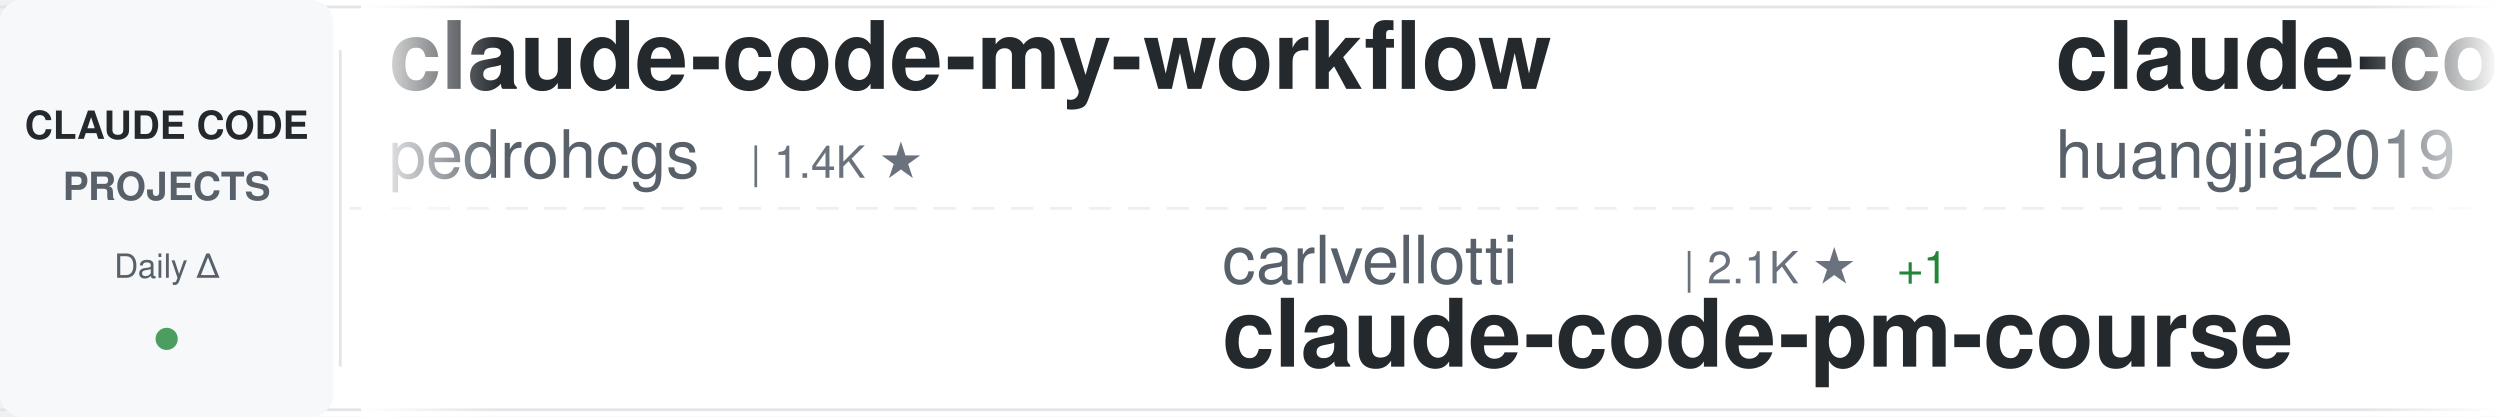
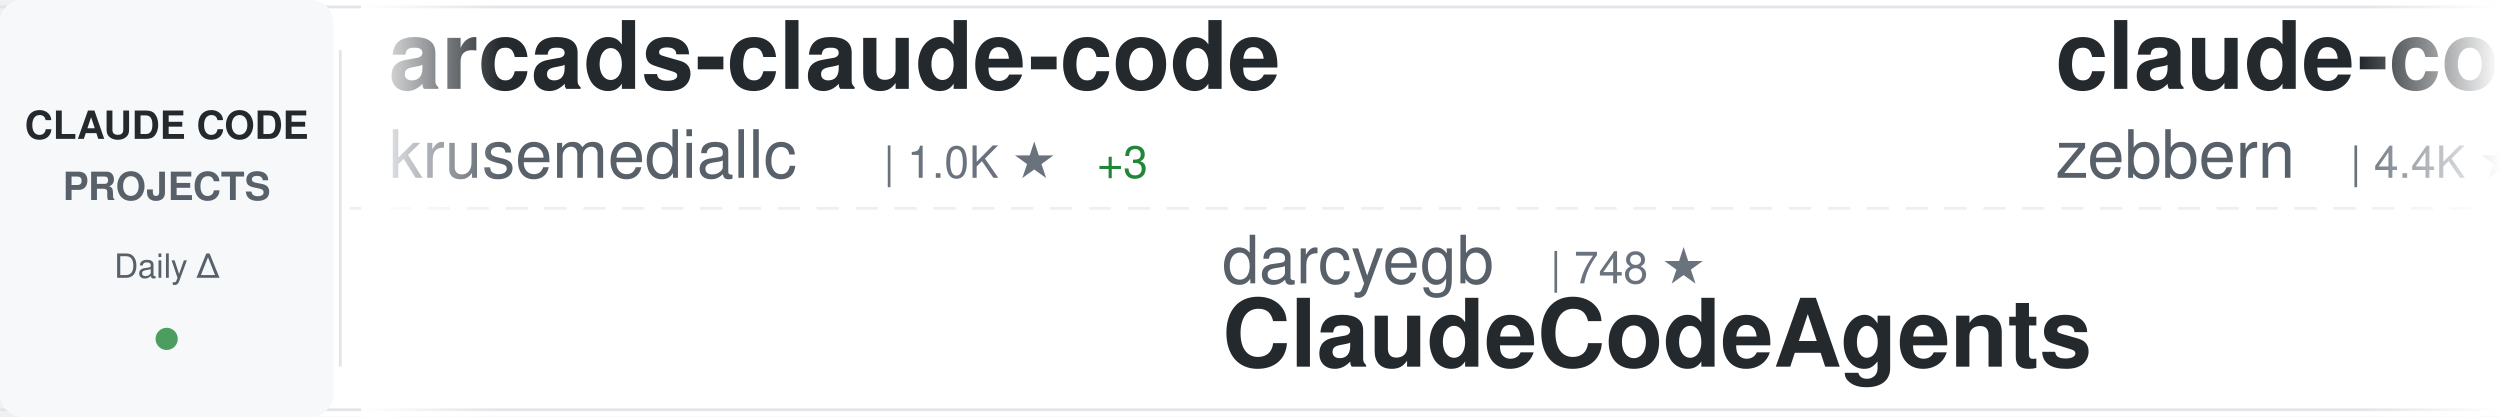
<svg xmlns="http://www.w3.org/2000/svg" width="900" height="150">
  <defs>
    <linearGradient id="awesomeLeftFade" x1="0%" y1="0%" x2="100%" y2="0%">
      <stop offset="0%" style="stop-color:#ffffff;stop-opacity:1" />
      <stop offset="100%" style="stop-color:#ffffff;stop-opacity:0" />
    </linearGradient>
    <linearGradient id="awesomeRightFade" x1="0%" y1="0%" x2="100%" y2="0%">
      <stop offset="0%" style="stop-color:#ffffff;stop-opacity:0" />
      <stop offset="100%" style="stop-color:#ffffff;stop-opacity:1" />
    </linearGradient>
  </defs>
  <rect width="900" height="150" fill="#ffffff" rx="8" />
  <rect x="0" y="2" width="900" height="1" fill="#e1e4e8" />
  <rect x="0" y="147" width="900" height="1" fill="#e1e4e8" />
  <line x1="0" y1="75" x2="900" y2="75" stroke="#e1e4e8" stroke-width="1" stroke-dasharray="8 6" opacity="0.6" />
  <rect x="0" y="0" width="120" height="150" fill="#f6f8fa" rx="8" />
  <text x="60" y="50" font-family="-apple-system, BlinkMacSystemFont, 'Segoe UI', Helvetica, Arial, sans-serif" font-size="14" font-weight="600" fill="#24292e" text-anchor="middle">CLAUDE CODE</text>
  <text x="60" y="72" font-family="-apple-system, BlinkMacSystemFont, 'Segoe UI', Helvetica, Arial, sans-serif" font-size="14" font-weight="600" fill="#586069" text-anchor="middle">PROJECTS</text>
  <text x="60" y="100" font-family="-apple-system, BlinkMacSystemFont, 'Segoe UI', Helvetica, Arial, sans-serif" font-size="12" font-weight="500" fill="#586069" text-anchor="middle">Daily Δ</text>
  <circle cx="60" cy="122" r="4" fill="#22863a" opacity="0.8" />
  <rect x="122" y="18" width="1" height="114" fill="#e1e4e8" />
  <clipPath id="awesomeTickerClip">
    <rect x="130" y="0" width="770" height="150" />
  </clipPath>
  <g clip-path="url(#awesomeTickerClip)">
    <g id="awesomeTickerItems">
      <animateTransform attributeName="transform" attributeType="XML" type="translate" from="0 0" to="-3000 0" dur="54s" repeatCount="indefinite" />
      <g transform="translate(0, 0)">
-         <text x="140" y="32" font-family="-apple-system, BlinkMacSystemFont, 'Segoe UI', Helvetica, Arial, sans-serif" font-size="34" font-weight="600" fill="#24292e">claude-code-my-workflow</text>
-         <text x="140" y="64" font-family="-apple-system, BlinkMacSystemFont, 'Segoe UI', Helvetica, Arial, sans-serif" font-size="24" font-weight="400" fill="#586069">pedrohcgs</text>
-         <text x="270" y="64" font-family="-apple-system, BlinkMacSystemFont, 'Segoe UI', Helvetica, Arial, sans-serif" font-size="16" font-weight="500" fill="#6a737d">| 1.4K ★</text>
+         <text x="140" y="32" font-family="-apple-system, BlinkMacSystemFont, 'Segoe UI', Helvetica, Arial, sans-serif" font-size="34" font-weight="600" fill="#24292e">arcads-claude-code</text>
+         <text x="140" y="64" font-family="-apple-system, BlinkMacSystemFont, 'Segoe UI', Helvetica, Arial, sans-serif" font-size="24" font-weight="400" fill="#586069">krusemediallc</text>
+         <text x="318" y="64" font-family="-apple-system, BlinkMacSystemFont, 'Segoe UI', Helvetica, Arial, sans-serif" font-size="16" font-weight="500" fill="#6a737d">| 1.0K ★</text>
+         <text x="395" y="64" font-family="-apple-system, BlinkMacSystemFont, 'Segoe UI', Helvetica, Arial, sans-serif" font-size="16" font-weight="500" fill="#22863a"> +3</text>
      </g>
      <g transform="translate(300, 0)">
-         <text x="140" y="102" font-family="-apple-system, BlinkMacSystemFont, 'Segoe UI', Helvetica, Arial, sans-serif" font-size="24" font-weight="400" fill="#586069">carlvellotti</text>
-         <text x="306" y="102" font-family="-apple-system, BlinkMacSystemFont, 'Segoe UI', Helvetica, Arial, sans-serif" font-size="16" font-weight="500" fill="#6a737d">| 2.1K ★</text>
-         <text x="383" y="102" font-family="-apple-system, BlinkMacSystemFont, 'Segoe UI', Helvetica, Arial, sans-serif" font-size="16" font-weight="500" fill="#22863a"> +1</text>
-         <text x="140" y="132" font-family="-apple-system, BlinkMacSystemFont, 'Segoe UI', Helvetica, Arial, sans-serif" font-size="34" font-weight="600" fill="#24292e">claude-code-pm-course</text>
+         <text x="140" y="102" font-family="-apple-system, BlinkMacSystemFont, 'Segoe UI', Helvetica, Arial, sans-serif" font-size="24" font-weight="400" fill="#586069">darcyegb</text>
+         <text x="258" y="102" font-family="-apple-system, BlinkMacSystemFont, 'Segoe UI', Helvetica, Arial, sans-serif" font-size="16" font-weight="500" fill="#6a737d">| 748 ★</text>
+         <text x="140" y="132" font-family="-apple-system, BlinkMacSystemFont, 'Segoe UI', Helvetica, Arial, sans-serif" font-size="34" font-weight="600" fill="#24292e">ClaudeCodeAgents</text>
      </g>
      <g transform="translate(600, 0)">
-         <text x="140" y="32" font-family="-apple-system, BlinkMacSystemFont, 'Segoe UI', Helvetica, Arial, sans-serif" font-size="34" font-weight="600" fill="#24292e">claude-code-engineering</text>
-         <text x="140" y="64" font-family="-apple-system, BlinkMacSystemFont, 'Segoe UI', Helvetica, Arial, sans-serif" font-size="24" font-weight="400" fill="#586069">huangjia2019</text>
-         <text x="306" y="64" font-family="-apple-system, BlinkMacSystemFont, 'Segoe UI', Helvetica, Arial, sans-serif" font-size="16" font-weight="500" fill="#6a737d">| 990 ★</text>
+         <text x="140" y="32" font-family="-apple-system, BlinkMacSystemFont, 'Segoe UI', Helvetica, Arial, sans-serif" font-size="34" font-weight="600" fill="#24292e">claude-code-guide</text>
+         <text x="140" y="64" font-family="-apple-system, BlinkMacSystemFont, 'Segoe UI', Helvetica, Arial, sans-serif" font-size="24" font-weight="400" fill="#586069">zebbern</text>
+         <text x="246" y="64" font-family="-apple-system, BlinkMacSystemFont, 'Segoe UI', Helvetica, Arial, sans-serif" font-size="16" font-weight="500" fill="#6a737d">| 4.4K ★</text>
+         <text x="323" y="64" font-family="-apple-system, BlinkMacSystemFont, 'Segoe UI', Helvetica, Arial, sans-serif" font-size="16" font-weight="500" fill="#22863a"> +2</text>
      </g>
      <g transform="translate(900, 0)">
-         <text x="140" y="102" font-family="-apple-system, BlinkMacSystemFont, 'Segoe UI', Helvetica, Arial, sans-serif" font-size="24" font-weight="400" fill="#586069">jqueryscript</text>
-         <text x="306" y="102" font-family="-apple-system, BlinkMacSystemFont, 'Segoe UI', Helvetica, Arial, sans-serif" font-size="16" font-weight="500" fill="#6a737d">| 467 ★</text>
-         <text x="140" y="132" font-family="-apple-system, BlinkMacSystemFont, 'Segoe UI', Helvetica, Arial, sans-serif" font-size="34" font-weight="600" fill="#24292e">awesome-claude-code</text>
-       </g>
-       <g transform="translate(1200, 0)">
-         <text x="140" y="32" font-family="-apple-system, BlinkMacSystemFont, 'Segoe UI', Helvetica, Arial, sans-serif" font-size="34" font-weight="600" fill="#24292e">my-claude-code-setup</text>
-         <text x="140" y="64" font-family="-apple-system, BlinkMacSystemFont, 'Segoe UI', Helvetica, Arial, sans-serif" font-size="24" font-weight="400" fill="#586069">centminmod</text>
-         <text x="282" y="64" font-family="-apple-system, BlinkMacSystemFont, 'Segoe UI', Helvetica, Arial, sans-serif" font-size="16" font-weight="500" fill="#6a737d">| 2.5K ★</text>
-         <text x="359" y="64" font-family="-apple-system, BlinkMacSystemFont, 'Segoe UI', Helvetica, Arial, sans-serif" font-size="16" font-weight="500" fill="#22863a"> +5</text>
-       </g>
-       <g transform="translate(1500, 0)">
        <text x="140" y="102" font-family="-apple-system, BlinkMacSystemFont, 'Segoe UI', Helvetica, Arial, sans-serif" font-size="24" font-weight="400" fill="#586069">777genius</text>
        <text x="270" y="102" font-family="-apple-system, BlinkMacSystemFont, 'Segoe UI', Helvetica, Arial, sans-serif" font-size="16" font-weight="500" fill="#6a737d">| 919 ★</text>
        <text x="140" y="132" font-family="-apple-system, BlinkMacSystemFont, 'Segoe UI', Helvetica, Arial, sans-serif" font-size="34" font-weight="600" fill="#24292e">claude-code-source-code</text>
      </g>
+       <g transform="translate(1200, 0)">
+         <text x="140" y="32" font-family="-apple-system, BlinkMacSystemFont, 'Segoe UI', Helvetica, Arial, sans-serif" font-size="34" font-weight="600" fill="#24292e">Claude-code</text>
+         <text x="140" y="64" font-family="-apple-system, BlinkMacSystemFont, 'Segoe UI', Helvetica, Arial, sans-serif" font-size="24" font-weight="400" fill="#586069">fazxes</text>
+         <text x="234" y="64" font-family="-apple-system, BlinkMacSystemFont, 'Segoe UI', Helvetica, Arial, sans-serif" font-size="16" font-weight="500" fill="#6a737d">| 225 ★</text>
+       </g>
+       <g transform="translate(1500, 0)">
+         <text x="140" y="102" font-family="-apple-system, BlinkMacSystemFont, 'Segoe UI', Helvetica, Arial, sans-serif" font-size="24" font-weight="400" fill="#586069">fuergaosi233</text>
+         <text x="306" y="102" font-family="-apple-system, BlinkMacSystemFont, 'Segoe UI', Helvetica, Arial, sans-serif" font-size="16" font-weight="500" fill="#6a737d">| 2.7K ★</text>
+         <text x="383" y="102" font-family="-apple-system, BlinkMacSystemFont, 'Segoe UI', Helvetica, Arial, sans-serif" font-size="16" font-weight="500" fill="#22863a"> +3</text>
+         <text x="140" y="132" font-family="-apple-system, BlinkMacSystemFont, 'Segoe UI', Helvetica, Arial, sans-serif" font-size="34" font-weight="600" fill="#24292e">claude-code-proxy</text>
+       </g>
      <g transform="translate(1800, 0)">
-         <text x="140" y="32" font-family="-apple-system, BlinkMacSystemFont, 'Segoe UI', Helvetica, Arial, sans-serif" font-size="34" font-weight="600" fill="#24292e">claude-code-showcase</text>
-         <text x="140" y="64" font-family="-apple-system, BlinkMacSystemFont, 'Segoe UI', Helvetica, Arial, sans-serif" font-size="24" font-weight="400" fill="#586069">ChrisWiles</text>
-         <text x="282" y="64" font-family="-apple-system, BlinkMacSystemFont, 'Segoe UI', Helvetica, Arial, sans-serif" font-size="16" font-weight="500" fill="#6a737d">| 6.0K ★</text>
+         <text x="140" y="32" font-family="-apple-system, BlinkMacSystemFont, 'Segoe UI', Helvetica, Arial, sans-serif" font-size="34" font-weight="600" fill="#24292e">claude-code-pm-course</text>
+         <text x="140" y="64" font-family="-apple-system, BlinkMacSystemFont, 'Segoe UI', Helvetica, Arial, sans-serif" font-size="24" font-weight="400" fill="#586069">carlvellotti</text>
+         <text x="306" y="64" font-family="-apple-system, BlinkMacSystemFont, 'Segoe UI', Helvetica, Arial, sans-serif" font-size="16" font-weight="500" fill="#6a737d">| 2.1K ★</text>
+         <text x="383" y="64" font-family="-apple-system, BlinkMacSystemFont, 'Segoe UI', Helvetica, Arial, sans-serif" font-size="16" font-weight="500" fill="#22863a"> +1</text>
      </g>
      <g transform="translate(2100, 0)">
-         <text x="140" y="102" font-family="-apple-system, BlinkMacSystemFont, 'Segoe UI', Helvetica, Arial, sans-serif" font-size="24" font-weight="400" fill="#586069">affaan-m</text>
-         <text x="258" y="102" font-family="-apple-system, BlinkMacSystemFont, 'Segoe UI', Helvetica, Arial, sans-serif" font-size="16" font-weight="500" fill="#6a737d">| 230.8K ★</text>
-         <text x="353" y="102" font-family="-apple-system, BlinkMacSystemFont, 'Segoe UI', Helvetica, Arial, sans-serif" font-size="16" font-weight="500" fill="#22863a"> +291</text>
-         <text x="140" y="132" font-family="-apple-system, BlinkMacSystemFont, 'Segoe UI', Helvetica, Arial, sans-serif" font-size="34" font-weight="600" fill="#24292e">ECC</text>
+         <text x="140" y="102" font-family="-apple-system, BlinkMacSystemFont, 'Segoe UI', Helvetica, Arial, sans-serif" font-size="24" font-weight="400" fill="#586069">zstmfhy</text>
+         <text x="246" y="102" font-family="-apple-system, BlinkMacSystemFont, 'Segoe UI', Helvetica, Arial, sans-serif" font-size="16" font-weight="500" fill="#6a737d">| 190 ★</text>
+         <text x="140" y="132" font-family="-apple-system, BlinkMacSystemFont, 'Segoe UI', Helvetica, Arial, sans-serif" font-size="34" font-weight="600" fill="#24292e">Claude-code</text>
      </g>
      <g transform="translate(2400, 0)">
-         <text x="140" y="32" font-family="-apple-system, BlinkMacSystemFont, 'Segoe UI', Helvetica, Arial, sans-serif" font-size="34" font-weight="600" fill="#24292e">Claude-code</text>
-         <text x="140" y="64" font-family="-apple-system, BlinkMacSystemFont, 'Segoe UI', Helvetica, Arial, sans-serif" font-size="24" font-weight="400" fill="#586069">zstmfhy</text>
-         <text x="246" y="64" font-family="-apple-system, BlinkMacSystemFont, 'Segoe UI', Helvetica, Arial, sans-serif" font-size="16" font-weight="500" fill="#6a737d">| 190 ★</text>
+         <text x="140" y="32" font-family="-apple-system, BlinkMacSystemFont, 'Segoe UI', Helvetica, Arial, sans-serif" font-size="34" font-weight="600" fill="#24292e">claude-code-settings</text>
+         <text x="140" y="64" font-family="-apple-system, BlinkMacSystemFont, 'Segoe UI', Helvetica, Arial, sans-serif" font-size="24" font-weight="400" fill="#586069">feiskyer</text>
+         <text x="258" y="64" font-family="-apple-system, BlinkMacSystemFont, 'Segoe UI', Helvetica, Arial, sans-serif" font-size="16" font-weight="500" fill="#6a737d">| 1.6K ★</text>
+         <text x="335" y="64" font-family="-apple-system, BlinkMacSystemFont, 'Segoe UI', Helvetica, Arial, sans-serif" font-size="16" font-weight="500" fill="#22863a"> +3</text>
      </g>
      <g transform="translate(2700, 0)">
-         <text x="140" y="102" font-family="-apple-system, BlinkMacSystemFont, 'Segoe UI', Helvetica, Arial, sans-serif" font-size="24" font-weight="400" fill="#586069">https-deeplearning-ai</text>
-         <text x="414" y="102" font-family="-apple-system, BlinkMacSystemFont, 'Segoe UI', Helvetica, Arial, sans-serif" font-size="16" font-weight="500" fill="#6a737d">| 534 ★</text>
-         <text x="140" y="132" font-family="-apple-system, BlinkMacSystemFont, 'Segoe UI', Helvetica, Arial, sans-serif" font-size="34" font-weight="600" fill="#24292e">sc-claude-code-files</text>
+         <text x="140" y="102" font-family="-apple-system, BlinkMacSystemFont, 'Segoe UI', Helvetica, Arial, sans-serif" font-size="24" font-weight="400" fill="#586069">kodu-ai</text>
+         <text x="246" y="102" font-family="-apple-system, BlinkMacSystemFont, 'Segoe UI', Helvetica, Arial, sans-serif" font-size="16" font-weight="500" fill="#6a737d">| 5.3K ★</text>
+         <text x="140" y="132" font-family="-apple-system, BlinkMacSystemFont, 'Segoe UI', Helvetica, Arial, sans-serif" font-size="34" font-weight="600" fill="#24292e">claude-coder</text>
      </g>
      <g transform="translate(3000, 0)">
-         <text x="140" y="32" font-family="-apple-system, BlinkMacSystemFont, 'Segoe UI', Helvetica, Arial, sans-serif" font-size="34" font-weight="600" fill="#24292e">claude-code-my-workflow</text>
-         <text x="140" y="64" font-family="-apple-system, BlinkMacSystemFont, 'Segoe UI', Helvetica, Arial, sans-serif" font-size="24" font-weight="400" fill="#586069">pedrohcgs</text>
-         <text x="270" y="64" font-family="-apple-system, BlinkMacSystemFont, 'Segoe UI', Helvetica, Arial, sans-serif" font-size="16" font-weight="500" fill="#6a737d">| 1.4K ★</text>
+         <text x="140" y="32" font-family="-apple-system, BlinkMacSystemFont, 'Segoe UI', Helvetica, Arial, sans-serif" font-size="34" font-weight="600" fill="#24292e">arcads-claude-code</text>
+         <text x="140" y="64" font-family="-apple-system, BlinkMacSystemFont, 'Segoe UI', Helvetica, Arial, sans-serif" font-size="24" font-weight="400" fill="#586069">krusemediallc</text>
+         <text x="318" y="64" font-family="-apple-system, BlinkMacSystemFont, 'Segoe UI', Helvetica, Arial, sans-serif" font-size="16" font-weight="500" fill="#6a737d">| 1.0K ★</text>
+         <text x="395" y="64" font-family="-apple-system, BlinkMacSystemFont, 'Segoe UI', Helvetica, Arial, sans-serif" font-size="16" font-weight="500" fill="#22863a"> +3</text>
      </g>
      <g transform="translate(3300, 0)">
-         <text x="140" y="102" font-family="-apple-system, BlinkMacSystemFont, 'Segoe UI', Helvetica, Arial, sans-serif" font-size="24" font-weight="400" fill="#586069">carlvellotti</text>
-         <text x="306" y="102" font-family="-apple-system, BlinkMacSystemFont, 'Segoe UI', Helvetica, Arial, sans-serif" font-size="16" font-weight="500" fill="#6a737d">| 2.1K ★</text>
-         <text x="383" y="102" font-family="-apple-system, BlinkMacSystemFont, 'Segoe UI', Helvetica, Arial, sans-serif" font-size="16" font-weight="500" fill="#22863a"> +1</text>
-         <text x="140" y="132" font-family="-apple-system, BlinkMacSystemFont, 'Segoe UI', Helvetica, Arial, sans-serif" font-size="34" font-weight="600" fill="#24292e">claude-code-pm-course</text>
+         <text x="140" y="102" font-family="-apple-system, BlinkMacSystemFont, 'Segoe UI', Helvetica, Arial, sans-serif" font-size="24" font-weight="400" fill="#586069">darcyegb</text>
+         <text x="258" y="102" font-family="-apple-system, BlinkMacSystemFont, 'Segoe UI', Helvetica, Arial, sans-serif" font-size="16" font-weight="500" fill="#6a737d">| 748 ★</text>
+         <text x="140" y="132" font-family="-apple-system, BlinkMacSystemFont, 'Segoe UI', Helvetica, Arial, sans-serif" font-size="34" font-weight="600" fill="#24292e">ClaudeCodeAgents</text>
      </g>
      <g transform="translate(3600, 0)">
-         <text x="140" y="32" font-family="-apple-system, BlinkMacSystemFont, 'Segoe UI', Helvetica, Arial, sans-serif" font-size="34" font-weight="600" fill="#24292e">claude-code-engineering</text>
-         <text x="140" y="64" font-family="-apple-system, BlinkMacSystemFont, 'Segoe UI', Helvetica, Arial, sans-serif" font-size="24" font-weight="400" fill="#586069">huangjia2019</text>
-         <text x="306" y="64" font-family="-apple-system, BlinkMacSystemFont, 'Segoe UI', Helvetica, Arial, sans-serif" font-size="16" font-weight="500" fill="#6a737d">| 990 ★</text>
+         <text x="140" y="32" font-family="-apple-system, BlinkMacSystemFont, 'Segoe UI', Helvetica, Arial, sans-serif" font-size="34" font-weight="600" fill="#24292e">claude-code-guide</text>
+         <text x="140" y="64" font-family="-apple-system, BlinkMacSystemFont, 'Segoe UI', Helvetica, Arial, sans-serif" font-size="24" font-weight="400" fill="#586069">zebbern</text>
+         <text x="246" y="64" font-family="-apple-system, BlinkMacSystemFont, 'Segoe UI', Helvetica, Arial, sans-serif" font-size="16" font-weight="500" fill="#6a737d">| 4.4K ★</text>
+         <text x="323" y="64" font-family="-apple-system, BlinkMacSystemFont, 'Segoe UI', Helvetica, Arial, sans-serif" font-size="16" font-weight="500" fill="#22863a"> +2</text>
      </g>
      <g transform="translate(3900, 0)">
-         <text x="140" y="102" font-family="-apple-system, BlinkMacSystemFont, 'Segoe UI', Helvetica, Arial, sans-serif" font-size="24" font-weight="400" fill="#586069">jqueryscript</text>
-         <text x="306" y="102" font-family="-apple-system, BlinkMacSystemFont, 'Segoe UI', Helvetica, Arial, sans-serif" font-size="16" font-weight="500" fill="#6a737d">| 467 ★</text>
-         <text x="140" y="132" font-family="-apple-system, BlinkMacSystemFont, 'Segoe UI', Helvetica, Arial, sans-serif" font-size="34" font-weight="600" fill="#24292e">awesome-claude-code</text>
+         <text x="140" y="102" font-family="-apple-system, BlinkMacSystemFont, 'Segoe UI', Helvetica, Arial, sans-serif" font-size="24" font-weight="400" fill="#586069">777genius</text>
+         <text x="270" y="102" font-family="-apple-system, BlinkMacSystemFont, 'Segoe UI', Helvetica, Arial, sans-serif" font-size="16" font-weight="500" fill="#6a737d">| 919 ★</text>
+         <text x="140" y="132" font-family="-apple-system, BlinkMacSystemFont, 'Segoe UI', Helvetica, Arial, sans-serif" font-size="34" font-weight="600" fill="#24292e">claude-code-source-code</text>
      </g>
    </g>
  </g>
  <rect x="130" y="0" width="50" height="150" fill="url(#awesomeLeftFade)" />
  <rect x="850" y="0" width="50" height="150" fill="url(#awesomeRightFade)" />
</svg>
